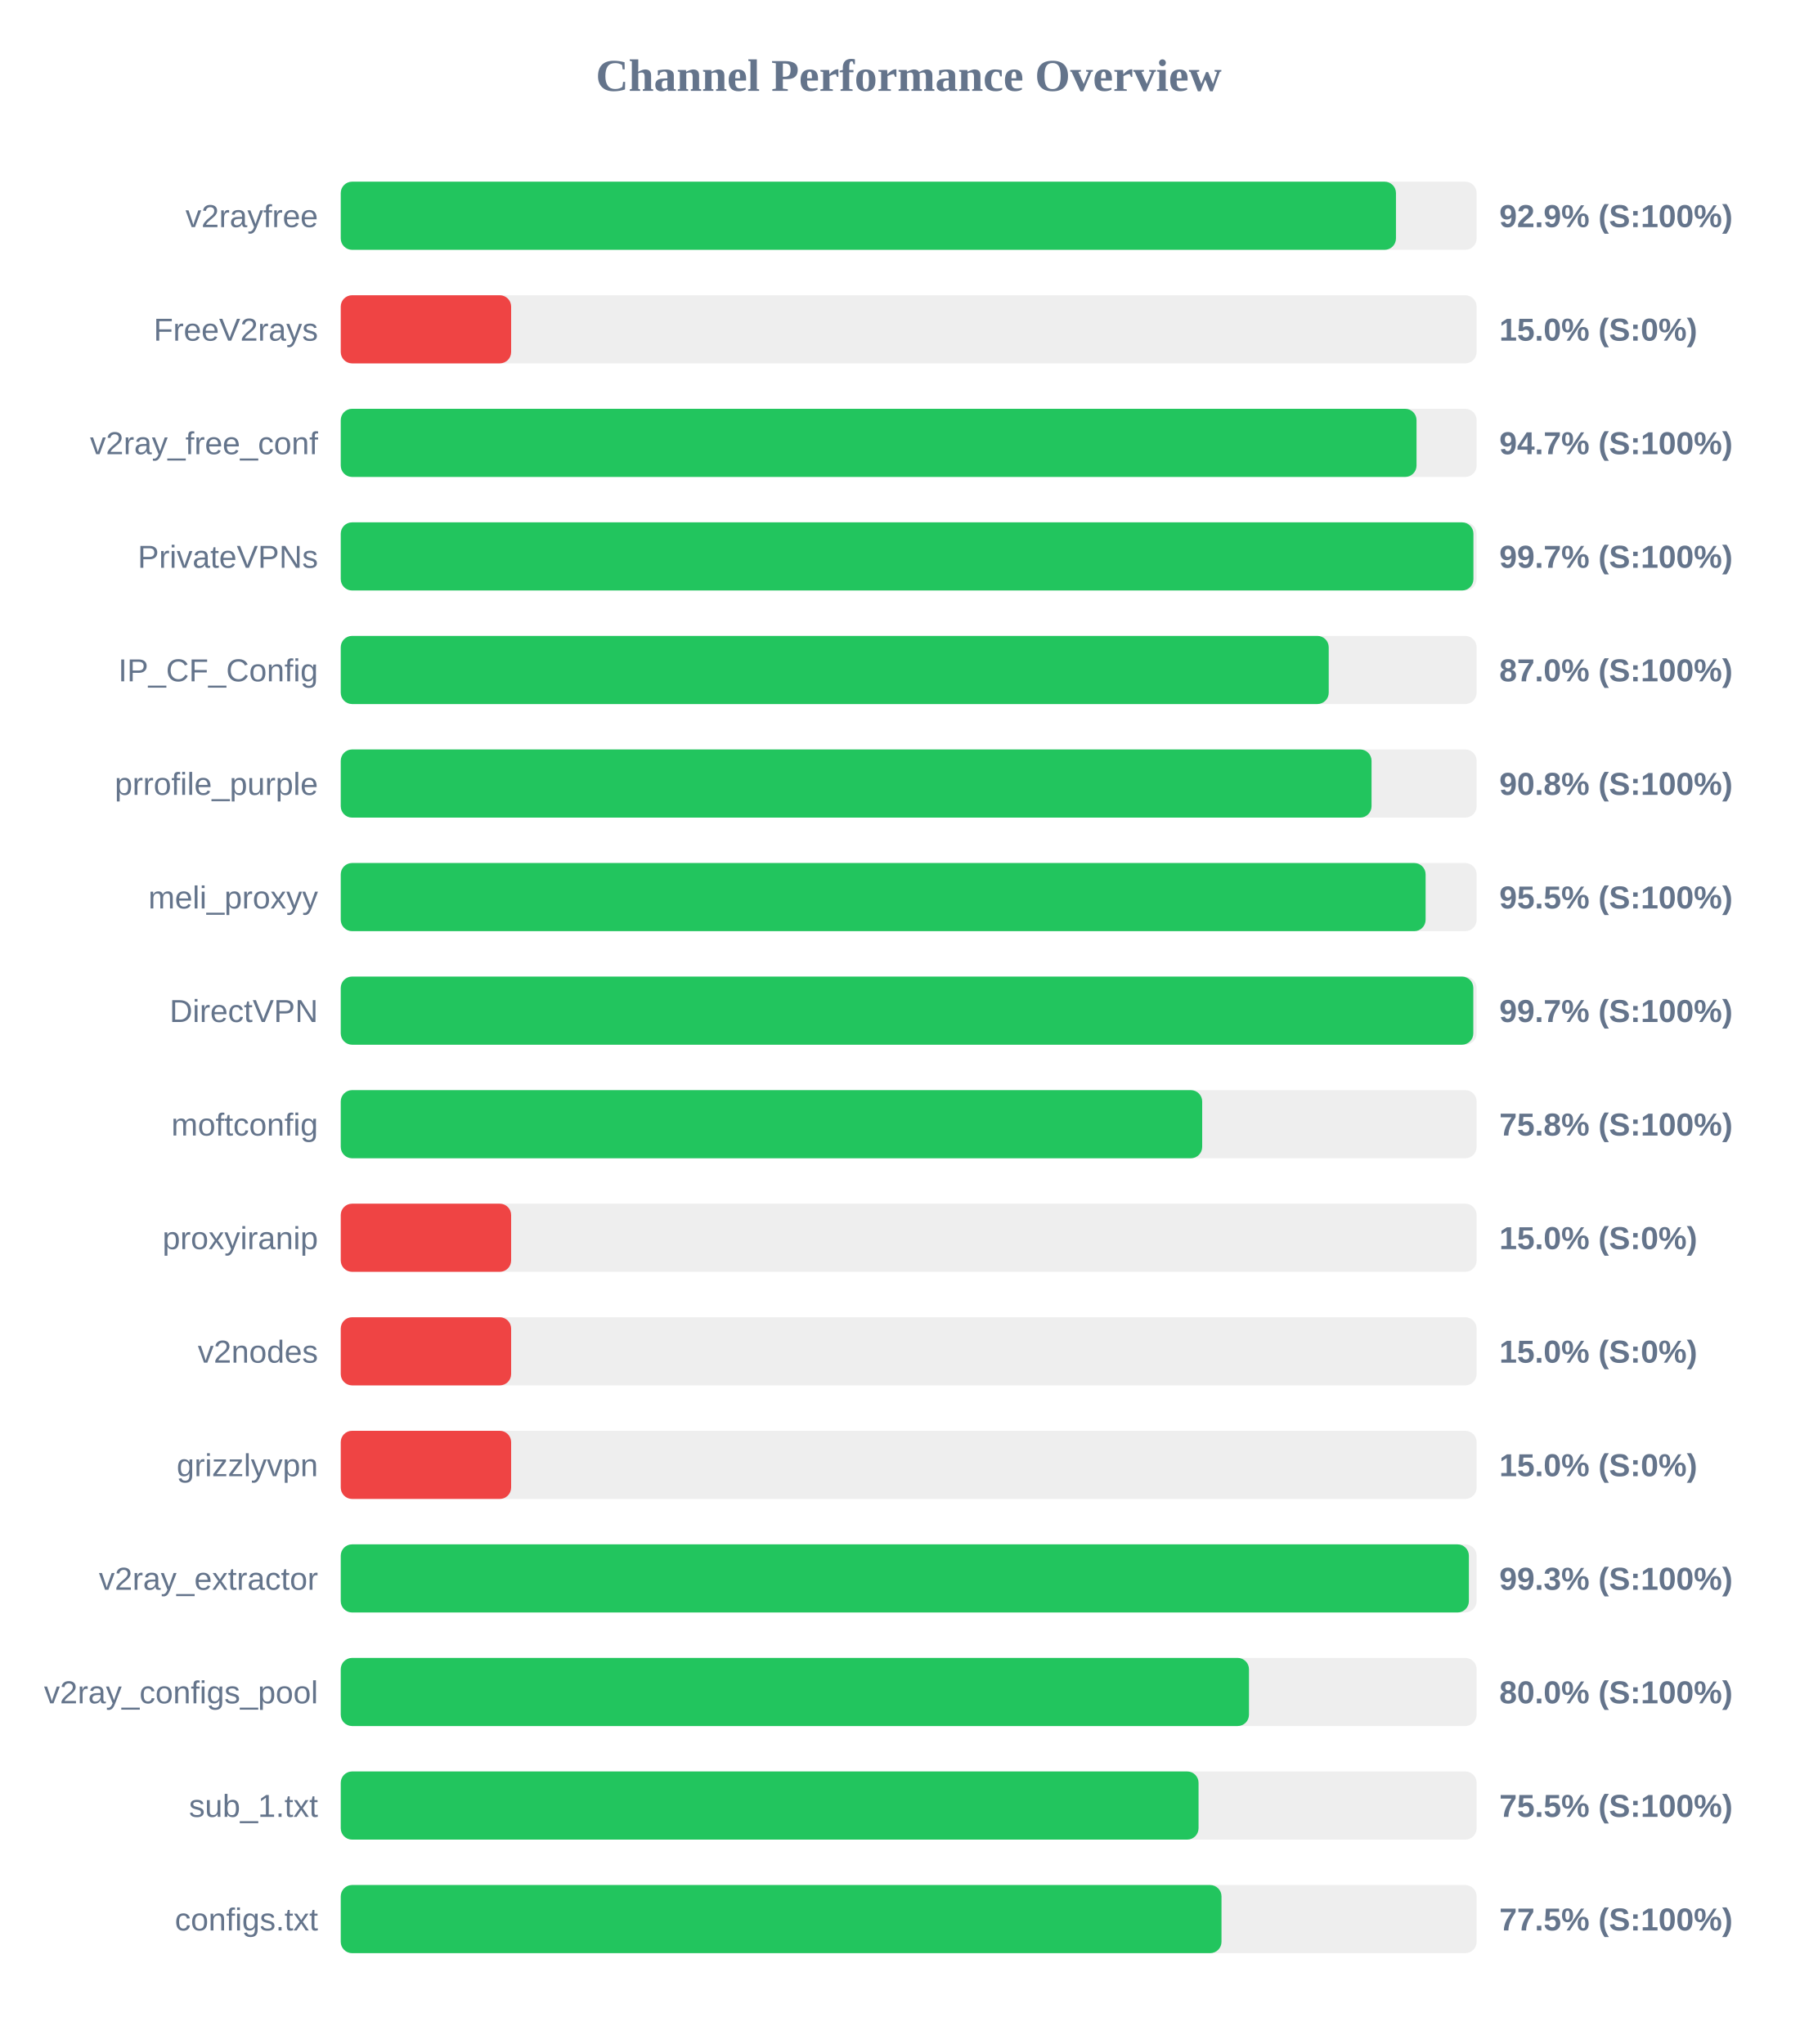
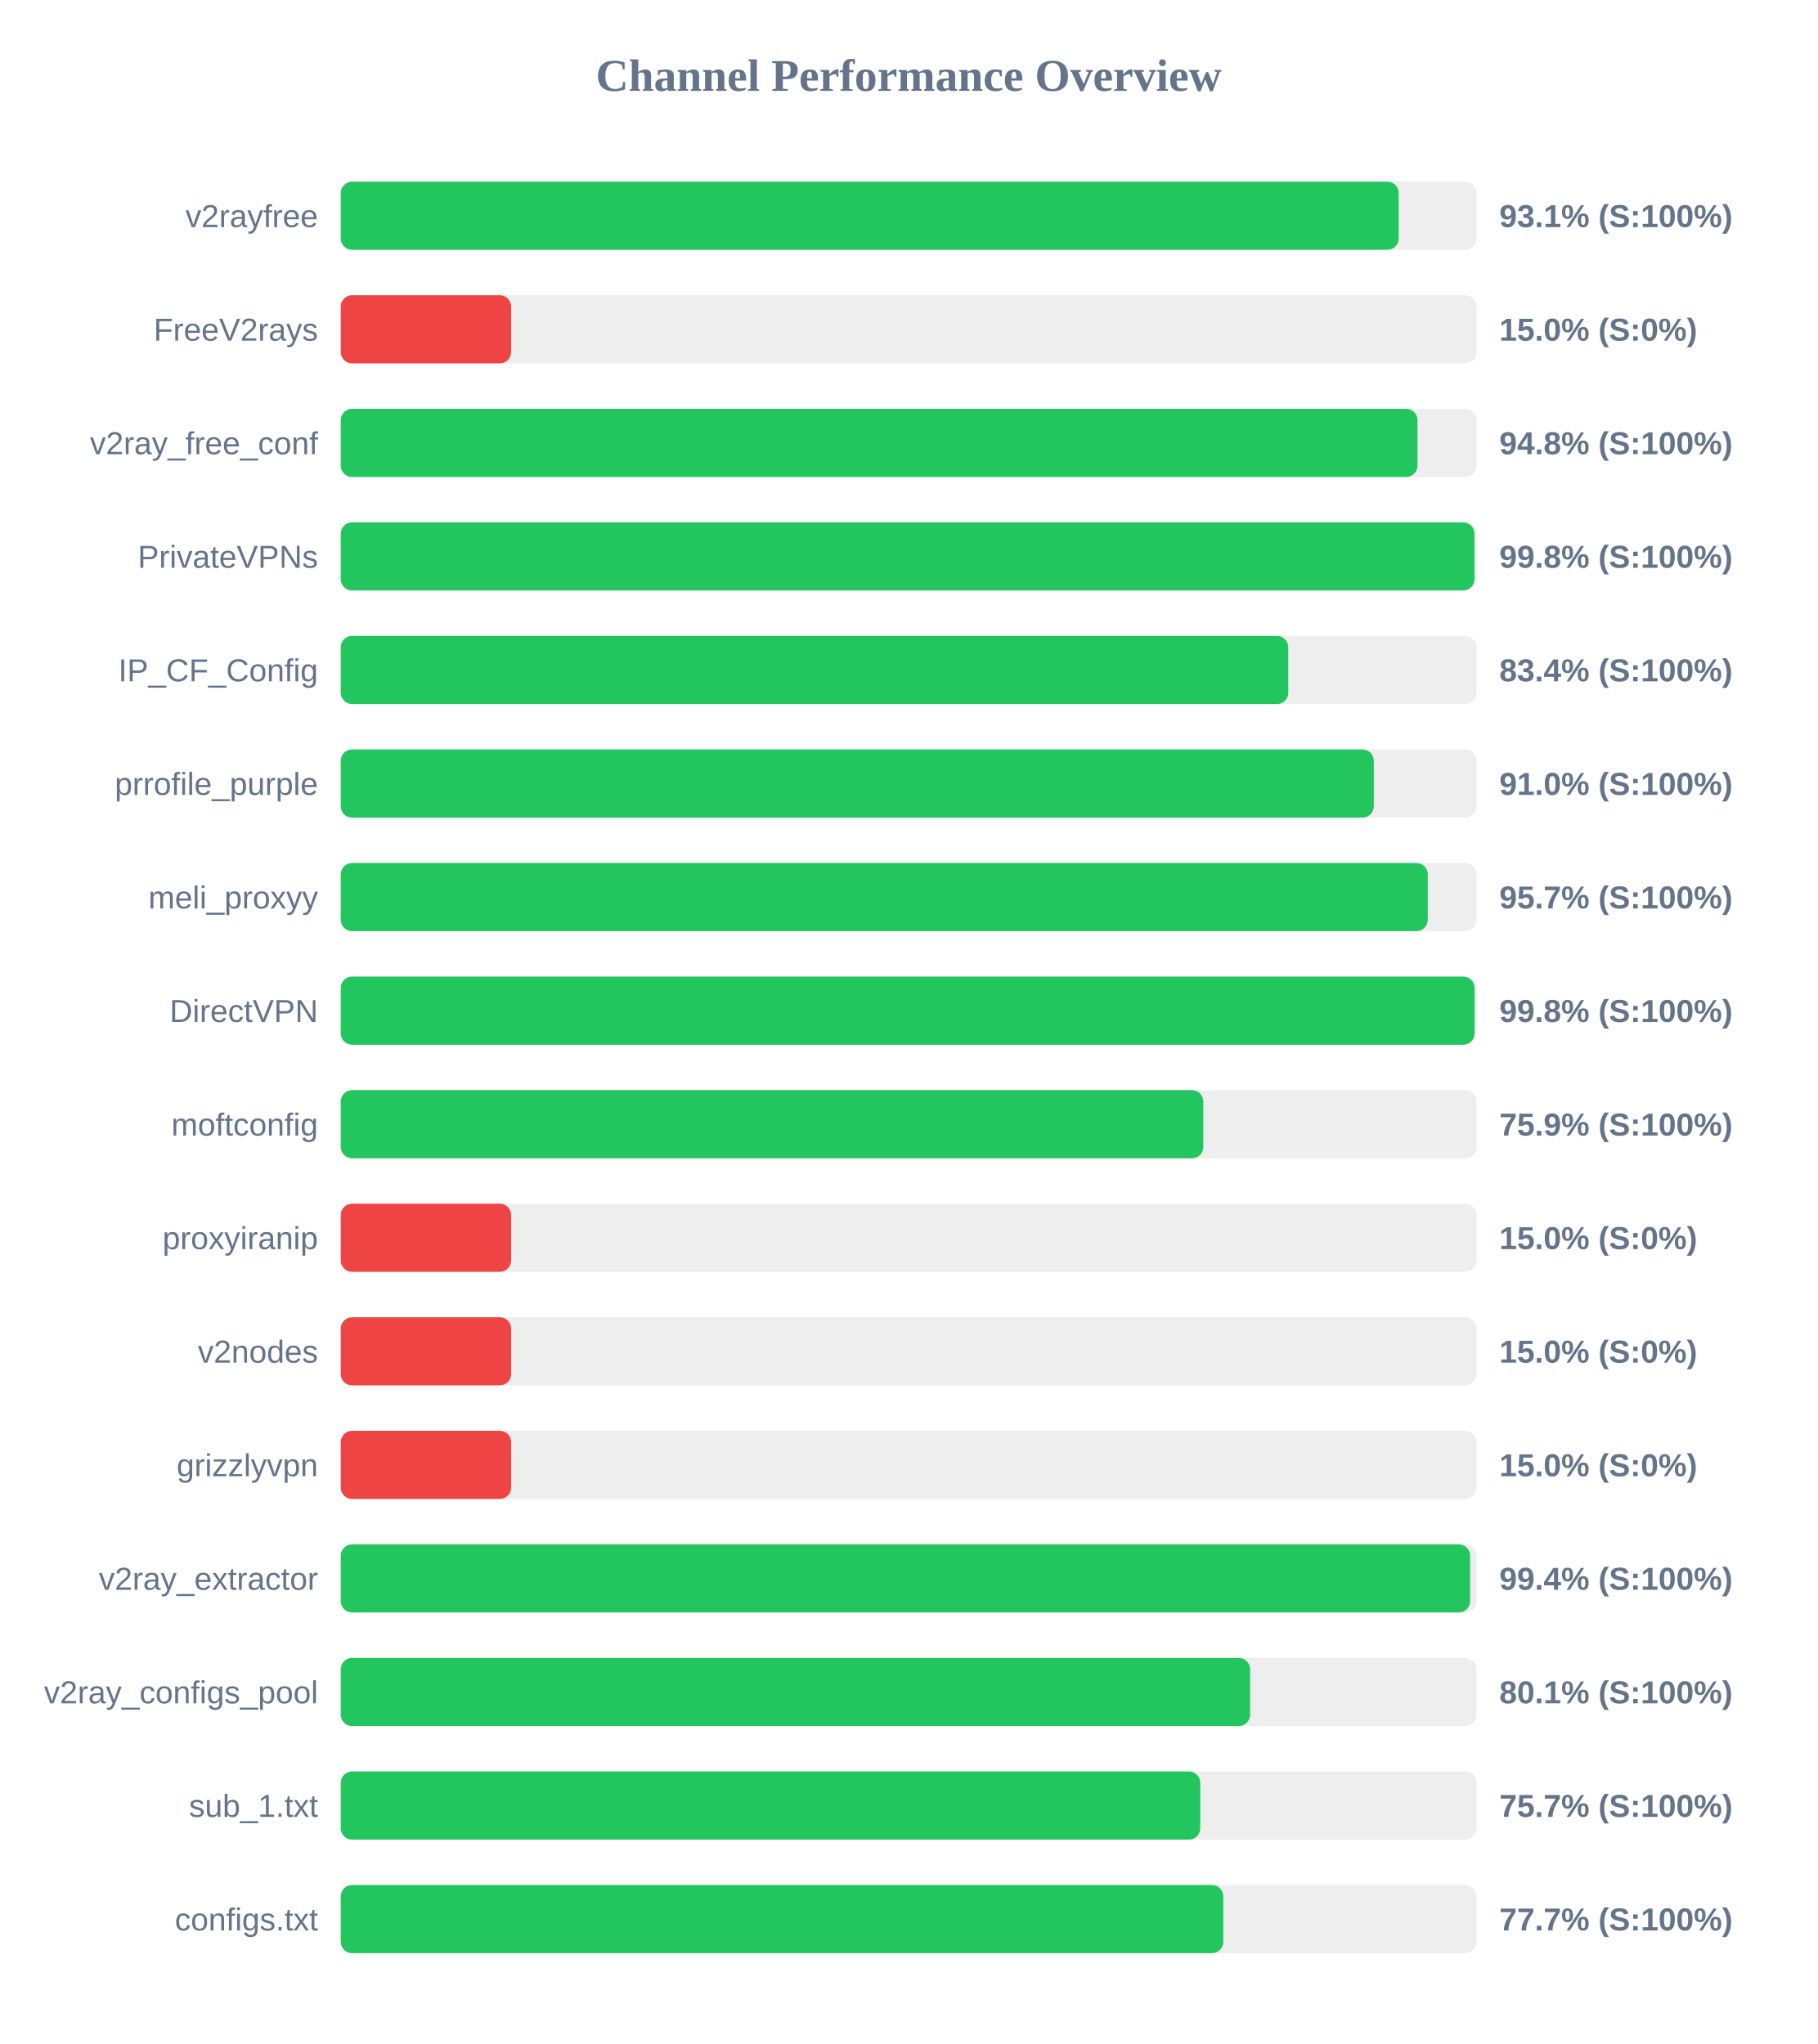
<svg xmlns="http://www.w3.org/2000/svg" width="800" height="900" version="1.1">
  <style>
        .row { font: 14px Arial; fill: #64748b; }
        .score { font: bold 14px Arial; fill: #64748b; }
    </style>
  <text x="400" y="40" text-anchor="middle" font-size="20px" font-weight="bold" fill="#64748b">Channel Performance Overview</text>
  <rect x="150" y="80" width="500" height="30" fill="#eee" rx="5" />
-   <rect x="150" y="80" width="464.5" height="30" fill="#22c55e" rx="5" />
+   <rect x="150" y="80" width="465.7" height="30" fill="#22c55e" rx="5" />
  <text x="140" y="100" text-anchor="end" class="row">v2rayfree</text>
-   <text x="660" y="100" text-anchor="start" class="score">92.9% (S:100%)</text>
+   <text x="660" y="100" text-anchor="start" class="score">93.1% (S:100%)</text>
  <rect x="150" y="130" width="500" height="30" fill="#eee" rx="5" />
  <rect x="150" y="130" width="75.0" height="30" fill="#ef4444" rx="5" />
  <text x="140" y="150" text-anchor="end" class="row">FreeV2rays</text>
  <text x="660" y="150" text-anchor="start" class="score">15.0% (S:0%)</text>
  <rect x="150" y="180" width="500" height="30" fill="#eee" rx="5" />
-   <rect x="150" y="180" width="473.55" height="30" fill="#22c55e" rx="5" />
+   <rect x="150" y="180" width="474.0" height="30" fill="#22c55e" rx="5" />
  <text x="140" y="200" text-anchor="end" class="row">v2ray_free_conf</text>
-   <text x="660" y="200" text-anchor="start" class="score">94.7% (S:100%)</text>
+   <text x="660" y="200" text-anchor="start" class="score">94.8% (S:100%)</text>
  <rect x="150" y="230" width="500" height="30" fill="#eee" rx="5" />
-   <rect x="150" y="230" width="498.6" height="30" fill="#22c55e" rx="5" />
+   <rect x="150" y="230" width="499.05" height="30" fill="#22c55e" rx="5" />
  <text x="140" y="250" text-anchor="end" class="row">PrivateVPNs</text>
-   <text x="660" y="250" text-anchor="start" class="score">99.7% (S:100%)</text>
+   <text x="660" y="250" text-anchor="start" class="score">99.8% (S:100%)</text>
  <rect x="150" y="280" width="500" height="30" fill="#eee" rx="5" />
-   <rect x="150" y="280" width="434.9" height="30" fill="#22c55e" rx="5" />
+   <rect x="150" y="280" width="417.1" height="30" fill="#22c55e" rx="5" />
  <text x="140" y="300" text-anchor="end" class="row">IP_CF_Config</text>
-   <text x="660" y="300" text-anchor="start" class="score">87.0% (S:100%)</text>
+   <text x="660" y="300" text-anchor="start" class="score">83.4% (S:100%)</text>
  <rect x="150" y="330" width="500" height="30" fill="#eee" rx="5" />
-   <rect x="150" y="330" width="453.75" height="30" fill="#22c55e" rx="5" />
+   <rect x="150" y="330" width="454.75" height="30" fill="#22c55e" rx="5" />
  <text x="140" y="350" text-anchor="end" class="row">prrofile_purple</text>
-   <text x="660" y="350" text-anchor="start" class="score">90.8% (S:100%)</text>
+   <text x="660" y="350" text-anchor="start" class="score">91.0% (S:100%)</text>
  <rect x="150" y="380" width="500" height="30" fill="#eee" rx="5" />
-   <rect x="150" y="380" width="477.55" height="30" fill="#22c55e" rx="5" />
+   <rect x="150" y="380" width="478.5" height="30" fill="#22c55e" rx="5" />
  <text x="140" y="400" text-anchor="end" class="row">meli_proxyy</text>
-   <text x="660" y="400" text-anchor="start" class="score">95.5% (S:100%)</text>
+   <text x="660" y="400" text-anchor="start" class="score">95.7% (S:100%)</text>
  <rect x="150" y="430" width="500" height="30" fill="#eee" rx="5" />
-   <rect x="150" y="430" width="498.55" height="30" fill="#22c55e" rx="5" />
+   <rect x="150" y="430" width="499.1" height="30" fill="#22c55e" rx="5" />
  <text x="140" y="450" text-anchor="end" class="row">DirectVPN</text>
-   <text x="660" y="450" text-anchor="start" class="score">99.7% (S:100%)</text>
+   <text x="660" y="450" text-anchor="start" class="score">99.8% (S:100%)</text>
  <rect x="150" y="480" width="500" height="30" fill="#eee" rx="5" />
-   <rect x="150" y="480" width="379.2" height="30" fill="#22c55e" rx="5" />
+   <rect x="150" y="480" width="379.7" height="30" fill="#22c55e" rx="5" />
  <text x="140" y="500" text-anchor="end" class="row">moftconfig</text>
-   <text x="660" y="500" text-anchor="start" class="score">75.8% (S:100%)</text>
+   <text x="660" y="500" text-anchor="start" class="score">75.9% (S:100%)</text>
  <rect x="150" y="530" width="500" height="30" fill="#eee" rx="5" />
  <rect x="150" y="530" width="75.0" height="30" fill="#ef4444" rx="5" />
  <text x="140" y="550" text-anchor="end" class="row">proxyiranip</text>
  <text x="660" y="550" text-anchor="start" class="score">15.0% (S:0%)</text>
  <rect x="150" y="580" width="500" height="30" fill="#eee" rx="5" />
  <rect x="150" y="580" width="75.0" height="30" fill="#ef4444" rx="5" />
  <text x="140" y="600" text-anchor="end" class="row">v2nodes</text>
  <text x="660" y="600" text-anchor="start" class="score">15.0% (S:0%)</text>
  <rect x="150" y="630" width="500" height="30" fill="#eee" rx="5" />
  <rect x="150" y="630" width="75.0" height="30" fill="#ef4444" rx="5" />
  <text x="140" y="650" text-anchor="end" class="row">grizzlyvpn</text>
  <text x="660" y="650" text-anchor="start" class="score">15.0% (S:0%)</text>
  <rect x="150" y="680" width="500" height="30" fill="#eee" rx="5" />
-   <rect x="150" y="680" width="496.6" height="30" fill="#22c55e" rx="5" />
+   <rect x="150" y="680" width="497.15" height="30" fill="#22c55e" rx="5" />
  <text x="140" y="700" text-anchor="end" class="row">v2ray_extractor</text>
-   <text x="660" y="700" text-anchor="start" class="score">99.3% (S:100%)</text>
+   <text x="660" y="700" text-anchor="start" class="score">99.4% (S:100%)</text>
  <rect x="150" y="730" width="500" height="30" fill="#eee" rx="5" />
-   <rect x="150" y="730" width="399.8" height="30" fill="#22c55e" rx="5" />
+   <rect x="150" y="730" width="400.3" height="30" fill="#22c55e" rx="5" />
  <text x="140" y="750" text-anchor="end" class="row">v2ray_configs_pool</text>
-   <text x="660" y="750" text-anchor="start" class="score">80.0% (S:100%)</text>
+   <text x="660" y="750" text-anchor="start" class="score">80.1% (S:100%)</text>
  <rect x="150" y="780" width="500" height="30" fill="#eee" rx="5" />
-   <rect x="150" y="780" width="377.6" height="30" fill="#22c55e" rx="5" />
+   <rect x="150" y="780" width="378.35" height="30" fill="#22c55e" rx="5" />
  <text x="140" y="800" text-anchor="end" class="row">sub_1.txt</text>
-   <text x="660" y="800" text-anchor="start" class="score">75.5% (S:100%)</text>
+   <text x="660" y="800" text-anchor="start" class="score">75.7% (S:100%)</text>
  <rect x="150" y="830" width="500" height="30" fill="#eee" rx="5" />
-   <rect x="150" y="830" width="387.7" height="30" fill="#22c55e" rx="5" />
+   <rect x="150" y="830" width="388.5" height="30" fill="#22c55e" rx="5" />
  <text x="140" y="850" text-anchor="end" class="row">configs.txt</text>
-   <text x="660" y="850" text-anchor="start" class="score">77.5% (S:100%)</text>
+   <text x="660" y="850" text-anchor="start" class="score">77.7% (S:100%)</text>
</svg>
